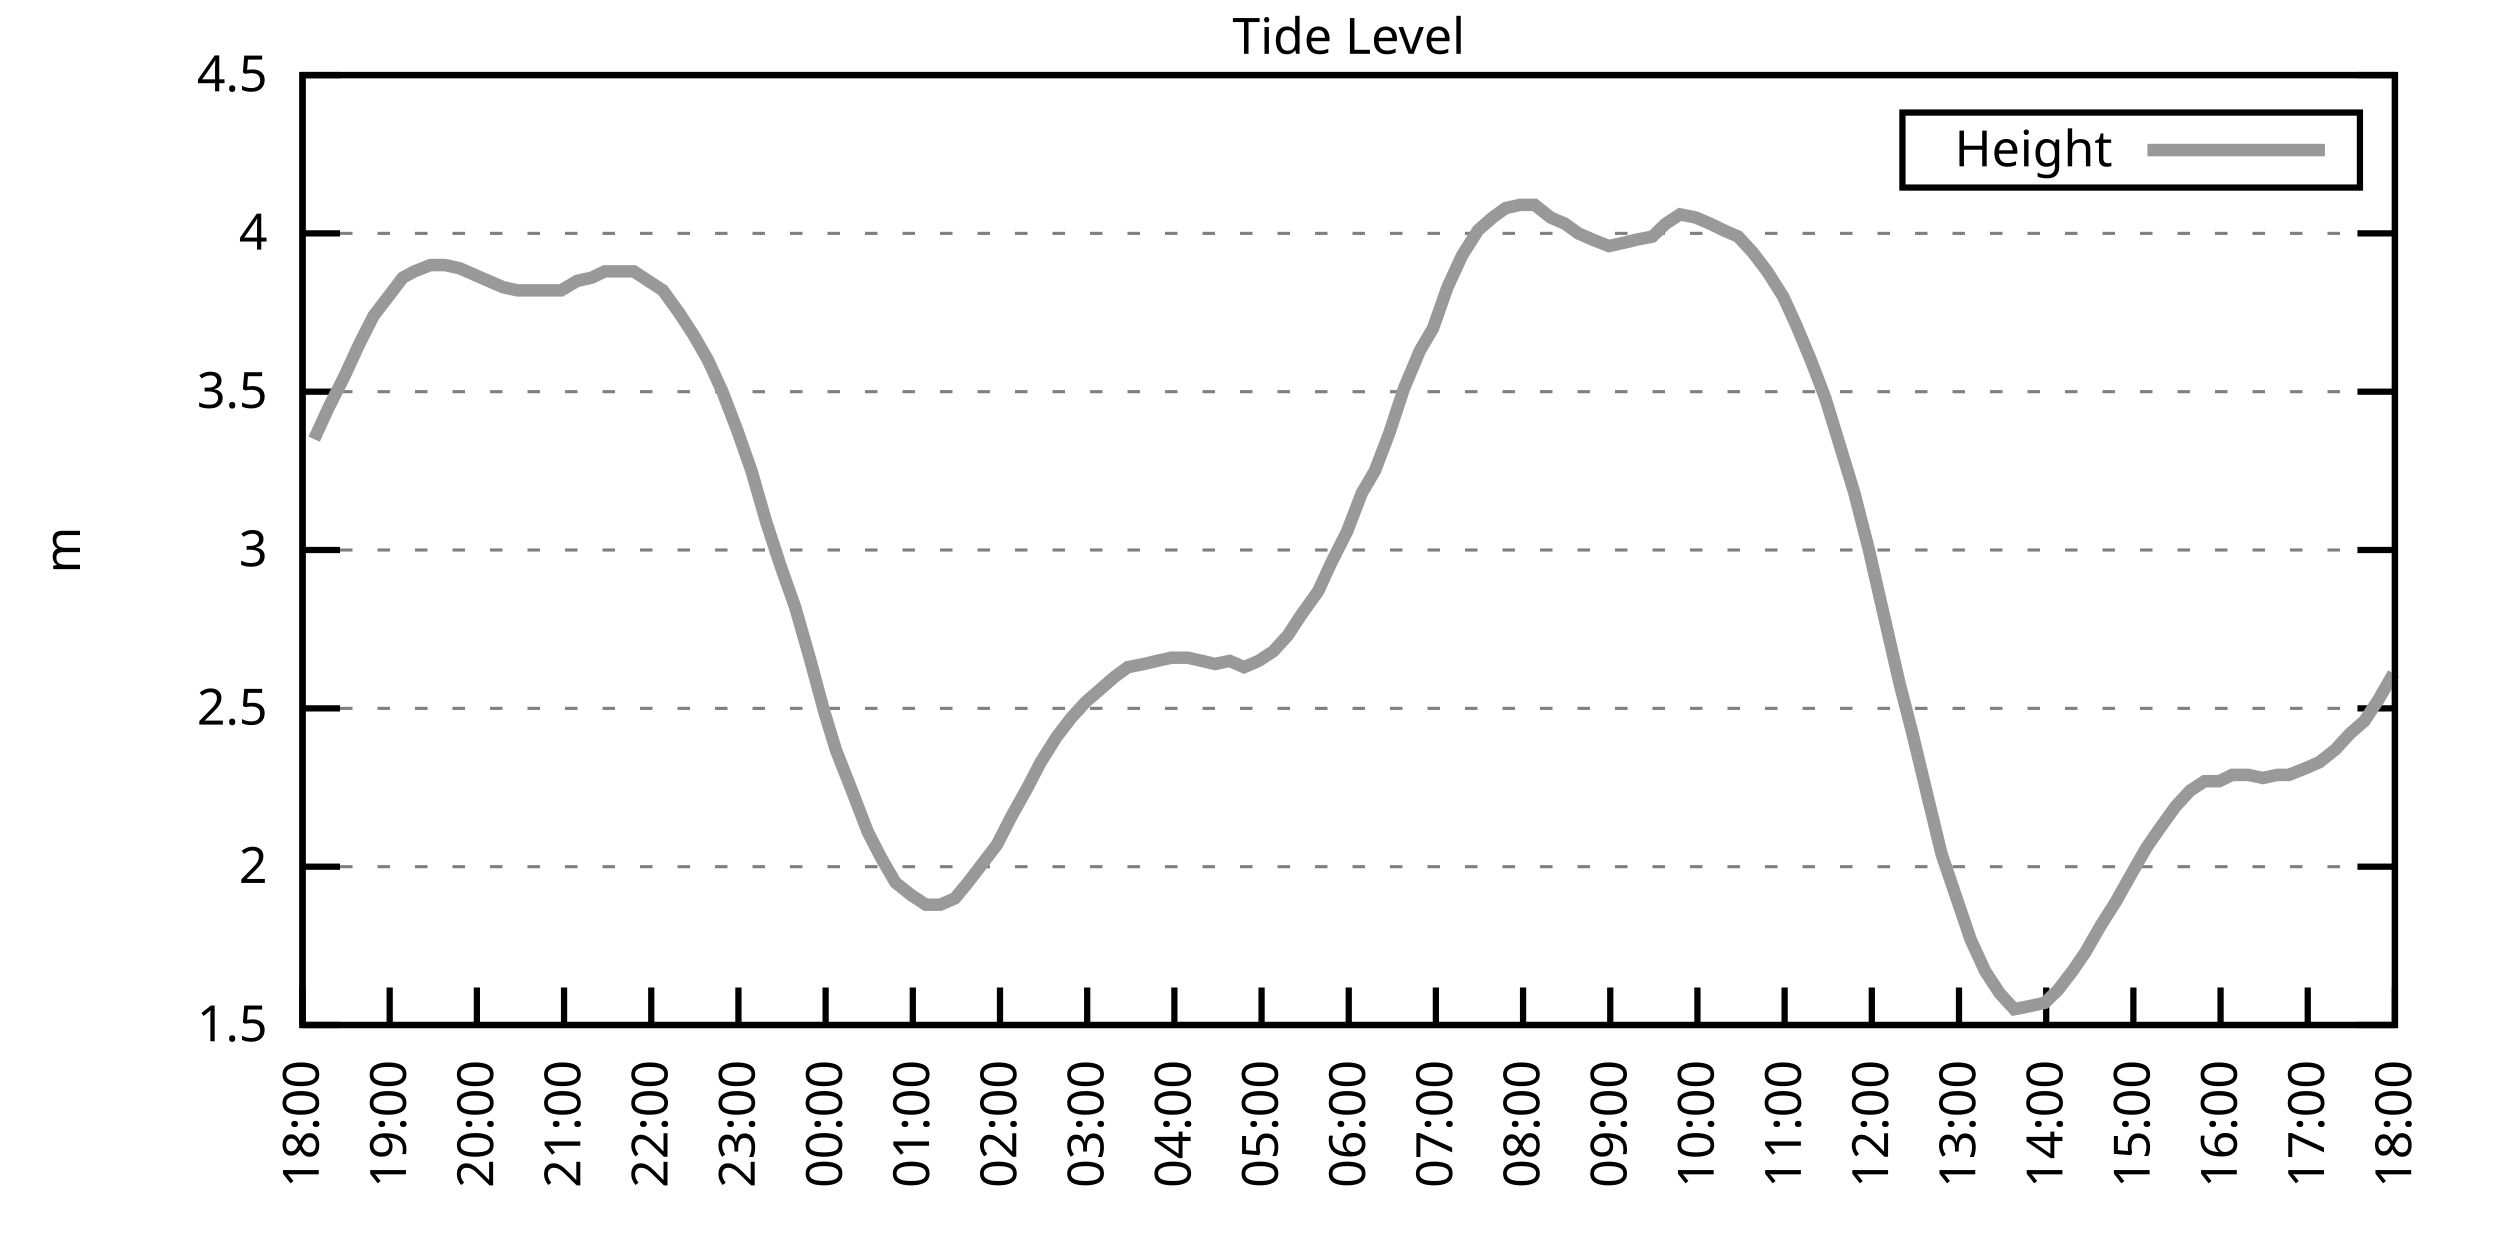
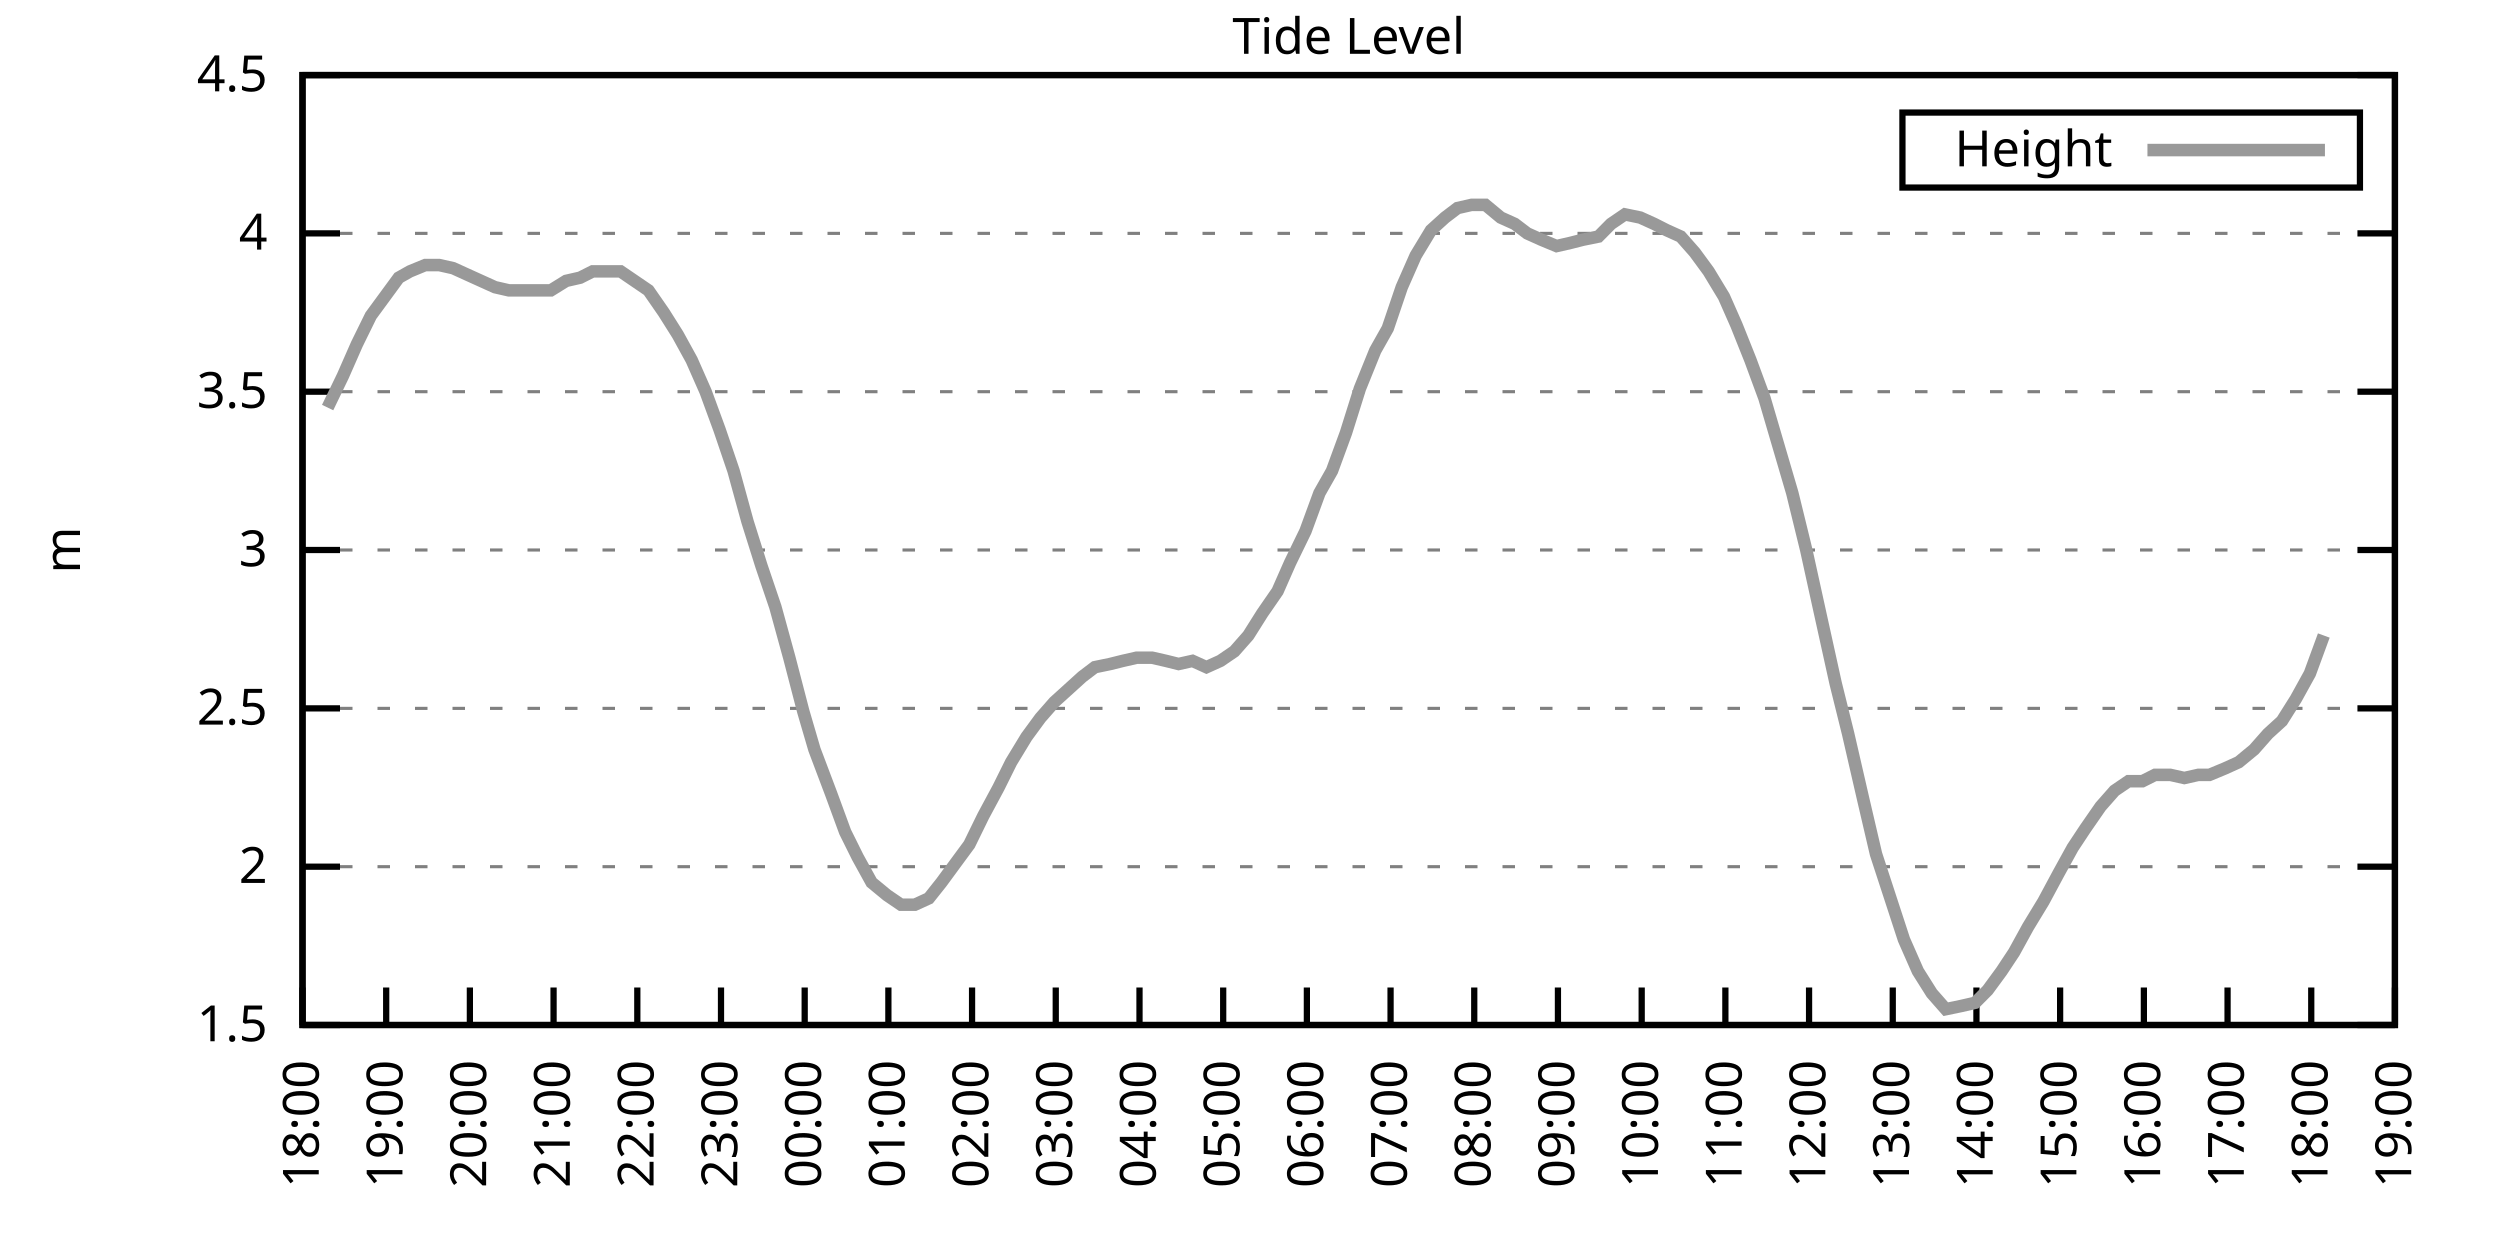
<svg xmlns="http://www.w3.org/2000/svg" xmlns:xlink="http://www.w3.org/1999/xlink" width="400" height="200" viewBox="0 0 400 200">
  <g id="gnuplot_canvas">
    <rect x="0" y="0" width="400" height="200" fill="none" />
    <defs>
      <circle id="gpDot" r="0.5" stroke-width="0.5" stroke="currentColor" />
      <path id="gpPt0" stroke-width="0.333" stroke="currentColor" d="M-1,0 h2 M0,-1 v2" />
      <path id="gpPt1" stroke-width="0.333" stroke="currentColor" d="M-1,-1 L1,1 M1,-1 L-1,1" />
      <path id="gpPt2" stroke-width="0.333" stroke="currentColor" d="M-1,0 L1,0 M0,-1 L0,1 M-1,-1 L1,1 M-1,1 L1,-1" />
      <rect id="gpPt3" stroke-width="0.333" stroke="currentColor" x="-1" y="-1" width="2" height="2" />
      <rect id="gpPt4" stroke-width="0.333" stroke="currentColor" fill="currentColor" x="-1" y="-1" width="2" height="2" />
      <circle id="gpPt5" stroke-width="0.333" stroke="currentColor" cx="0" cy="0" r="1" />
      <use xlink:href="#gpPt5" id="gpPt6" fill="currentColor" stroke="none" />
      <path id="gpPt7" stroke-width="0.333" stroke="currentColor" d="M0,-1.33 L-1.33,0.67 L1.33,0.67 z" />
      <use xlink:href="#gpPt7" id="gpPt8" fill="currentColor" stroke="none" />
      <use xlink:href="#gpPt7" id="gpPt9" stroke="currentColor" transform="rotate(180)" />
      <use xlink:href="#gpPt9" id="gpPt10" fill="currentColor" stroke="none" />
      <use xlink:href="#gpPt3" id="gpPt11" stroke="currentColor" transform="rotate(45)" />
      <use xlink:href="#gpPt11" id="gpPt12" fill="currentColor" stroke="none" />
      <path id="gpPt13" stroke-width="0.333" stroke="currentColor" d="M0,1.330 L1.265,0.411 L0.782,-1.067 L-0.782,-1.076 L-1.265,0.411 z" />
      <use xlink:href="#gpPt13" id="gpPt14" fill="currentColor" stroke="none" />
      <filter id="textbox" filterUnits="objectBoundingBox" x="0" y="0" height="1" width="1">
        <feFlood flood-color="white" flood-opacity="1" result="bgnd" />
        <feComposite in="SourceGraphic" in2="bgnd" operator="atop" />
      </filter>
      <filter id="greybox" filterUnits="objectBoundingBox" x="0" y="0" height="1" width="1">
        <feFlood flood-color="lightgrey" flood-opacity="1" result="grey" />
        <feComposite in="SourceGraphic" in2="grey" operator="atop" />
      </filter>
    </defs>
    <g fill="none" color="white" stroke="currentColor" stroke-width="1.00" stroke-linecap="butt" stroke-linejoin="miter">
</g>
    <g fill="none" color="black" stroke="currentColor" stroke-width="1.00" stroke-linecap="butt" stroke-linejoin="miter">
      <g stroke="none" shape-rendering="crispEdges">
        <polygon fill="rgb(255, 255, 255)" points="48.40,164.00 383.18,164.00 383.18,12.02 48.40,12.02 " />
      </g>
    </g>
    <g fill="none" color="black" stroke="currentColor" stroke-width="1.00" stroke-linecap="butt" stroke-linejoin="miter">
</g>
    <g fill="none" color="black" stroke="black" stroke-width="0.50" stroke-linecap="butt" stroke-linejoin="miter">
</g>
    <g fill="none" color="gray" stroke="currentColor" stroke-width="0.50" stroke-linecap="butt" stroke-linejoin="miter">
      <path stroke="gray" stroke-dasharray="2,4" class="gridline" d="M48.40,164.00 L383.19,164.00  " />
    </g>
    <g fill="none" color="gray" stroke="gray" stroke-width="1.00" stroke-linecap="butt" stroke-linejoin="miter">
</g>
    <g fill="none" color="black" stroke="currentColor" stroke-width="1.00" stroke-linecap="butt" stroke-linejoin="miter">
      <path stroke="black" d="M48.40,164.00 L54.40,164.00 M383.19,164.00 L377.19,164.00  " />
      <g transform="translate(42.80,166.60)" stroke="none" fill="black" font-family="Sans" font-size="8.00" text-anchor="end">
        <text>
          <tspan font-family="Sans"> 1.5</tspan>
        </text>
      </g>
    </g>
    <g fill="none" color="black" stroke="currentColor" stroke-width="1.00" stroke-linecap="butt" stroke-linejoin="miter">
</g>
    <g fill="none" color="black" stroke="black" stroke-width="0.50" stroke-linecap="butt" stroke-linejoin="miter">
</g>
    <g fill="none" color="gray" stroke="currentColor" stroke-width="0.50" stroke-linecap="butt" stroke-linejoin="miter">
      <path stroke="gray" stroke-dasharray="2,4" class="gridline" d="M48.40,138.67 L383.19,138.67  " />
    </g>
    <g fill="none" color="gray" stroke="gray" stroke-width="1.00" stroke-linecap="butt" stroke-linejoin="miter">
</g>
    <g fill="none" color="black" stroke="currentColor" stroke-width="1.00" stroke-linecap="butt" stroke-linejoin="miter">
      <path stroke="black" d="M48.40,138.67 L54.40,138.67 M383.19,138.67 L377.19,138.67  " />
      <g transform="translate(42.80,141.27)" stroke="none" fill="black" font-family="Sans" font-size="8.00" text-anchor="end">
        <text>
          <tspan font-family="Sans"> 2</tspan>
        </text>
      </g>
    </g>
    <g fill="none" color="black" stroke="currentColor" stroke-width="1.00" stroke-linecap="butt" stroke-linejoin="miter">
</g>
    <g fill="none" color="black" stroke="black" stroke-width="0.50" stroke-linecap="butt" stroke-linejoin="miter">
</g>
    <g fill="none" color="gray" stroke="currentColor" stroke-width="0.50" stroke-linecap="butt" stroke-linejoin="miter">
      <path stroke="gray" stroke-dasharray="2,4" class="gridline" d="M48.40,113.34 L383.19,113.34  " />
    </g>
    <g fill="none" color="gray" stroke="gray" stroke-width="1.00" stroke-linecap="butt" stroke-linejoin="miter">
</g>
    <g fill="none" color="black" stroke="currentColor" stroke-width="1.00" stroke-linecap="butt" stroke-linejoin="miter">
      <path stroke="black" d="M48.40,113.34 L54.40,113.34 M383.19,113.34 L377.19,113.34  " />
      <g transform="translate(42.80,115.94)" stroke="none" fill="black" font-family="Sans" font-size="8.00" text-anchor="end">
        <text>
          <tspan font-family="Sans"> 2.5</tspan>
        </text>
      </g>
    </g>
    <g fill="none" color="black" stroke="currentColor" stroke-width="1.00" stroke-linecap="butt" stroke-linejoin="miter">
</g>
    <g fill="none" color="black" stroke="black" stroke-width="0.50" stroke-linecap="butt" stroke-linejoin="miter">
</g>
    <g fill="none" color="gray" stroke="currentColor" stroke-width="0.50" stroke-linecap="butt" stroke-linejoin="miter">
      <path stroke="gray" stroke-dasharray="2,4" class="gridline" d="M48.40,88.00 L383.19,88.00  " />
    </g>
    <g fill="none" color="gray" stroke="gray" stroke-width="1.00" stroke-linecap="butt" stroke-linejoin="miter">
</g>
    <g fill="none" color="black" stroke="currentColor" stroke-width="1.00" stroke-linecap="butt" stroke-linejoin="miter">
      <path stroke="black" d="M48.40,88.00 L54.40,88.00 M383.19,88.00 L377.19,88.00  " />
      <g transform="translate(42.80,90.60)" stroke="none" fill="black" font-family="Sans" font-size="8.00" text-anchor="end">
        <text>
          <tspan font-family="Sans"> 3</tspan>
        </text>
      </g>
    </g>
    <g fill="none" color="black" stroke="currentColor" stroke-width="1.00" stroke-linecap="butt" stroke-linejoin="miter">
</g>
    <g fill="none" color="black" stroke="black" stroke-width="0.50" stroke-linecap="butt" stroke-linejoin="miter">
</g>
    <g fill="none" color="gray" stroke="currentColor" stroke-width="0.50" stroke-linecap="butt" stroke-linejoin="miter">
      <path stroke="gray" stroke-dasharray="2,4" class="gridline" d="M48.40,62.67 L383.19,62.67  " />
    </g>
    <g fill="none" color="gray" stroke="gray" stroke-width="1.00" stroke-linecap="butt" stroke-linejoin="miter">
</g>
    <g fill="none" color="black" stroke="currentColor" stroke-width="1.00" stroke-linecap="butt" stroke-linejoin="miter">
      <path stroke="black" d="M48.40,62.67 L54.40,62.67 M383.19,62.67 L377.19,62.67  " />
      <g transform="translate(42.80,65.27)" stroke="none" fill="black" font-family="Sans" font-size="8.00" text-anchor="end">
        <text>
          <tspan font-family="Sans"> 3.5</tspan>
        </text>
      </g>
    </g>
    <g fill="none" color="black" stroke="currentColor" stroke-width="1.00" stroke-linecap="butt" stroke-linejoin="miter">
</g>
    <g fill="none" color="black" stroke="black" stroke-width="0.50" stroke-linecap="butt" stroke-linejoin="miter">
</g>
    <g fill="none" color="gray" stroke="currentColor" stroke-width="0.50" stroke-linecap="butt" stroke-linejoin="miter">
      <path stroke="gray" stroke-dasharray="2,4" class="gridline" d="M48.40,37.34 L383.19,37.34  " />
    </g>
    <g fill="none" color="gray" stroke="gray" stroke-width="1.00" stroke-linecap="butt" stroke-linejoin="miter">
</g>
    <g fill="none" color="black" stroke="currentColor" stroke-width="1.00" stroke-linecap="butt" stroke-linejoin="miter">
      <path stroke="black" d="M48.40,37.34 L54.40,37.34 M383.19,37.34 L377.19,37.34  " />
      <g transform="translate(42.80,39.94)" stroke="none" fill="black" font-family="Sans" font-size="8.00" text-anchor="end">
        <text>
          <tspan font-family="Sans"> 4</tspan>
        </text>
      </g>
    </g>
    <g fill="none" color="black" stroke="currentColor" stroke-width="1.00" stroke-linecap="butt" stroke-linejoin="miter">
</g>
    <g fill="none" color="black" stroke="black" stroke-width="0.50" stroke-linecap="butt" stroke-linejoin="miter">
</g>
    <g fill="none" color="gray" stroke="currentColor" stroke-width="0.50" stroke-linecap="butt" stroke-linejoin="miter">
      <path stroke="gray" stroke-dasharray="2,4" class="gridline" d="M48.40,12.01 L383.19,12.01  " />
    </g>
    <g fill="none" color="gray" stroke="gray" stroke-width="1.00" stroke-linecap="butt" stroke-linejoin="miter">
</g>
    <g fill="none" color="black" stroke="currentColor" stroke-width="1.00" stroke-linecap="butt" stroke-linejoin="miter">
      <path stroke="black" d="M48.40,12.01 L54.40,12.01 M383.19,12.01 L377.19,12.01  " />
      <g transform="translate(42.80,14.61)" stroke="none" fill="black" font-family="Sans" font-size="8.00" text-anchor="end">
        <text>
          <tspan font-family="Sans"> 4.5</tspan>
        </text>
      </g>
    </g>
    <g fill="none" color="black" stroke="currentColor" stroke-width="1.00" stroke-linecap="butt" stroke-linejoin="miter">
      <path stroke="black" d="M48.40,164.00 L48.40,158.00  " />
      <g transform="translate(51.00,169.60) rotate(270.00)" stroke="none" fill="black" font-family="Sans" font-size="8.00" text-anchor="end">
        <text>
          <tspan font-family="Sans">18:00</tspan>
        </text>
      </g>
    </g>
    <g fill="none" color="black" stroke="currentColor" stroke-width="1.00" stroke-linecap="butt" stroke-linejoin="miter">
-       <path stroke="black" d="M62.35,164.00 L62.35,158.00  " />
-       <g transform="translate(64.95,169.60) rotate(270.00)" stroke="none" fill="black" font-family="Sans" font-size="8.00" text-anchor="end">
+       <path stroke="black" d="M61.79,164.00 L61.79,158.00  " />
+       <g transform="translate(64.39,169.60) rotate(270.00)" stroke="none" fill="black" font-family="Sans" font-size="8.00" text-anchor="end">
        <text>
          <tspan font-family="Sans">19:00</tspan>
        </text>
      </g>
    </g>
    <g fill="none" color="black" stroke="currentColor" stroke-width="1.00" stroke-linecap="butt" stroke-linejoin="miter">
-       <path stroke="black" d="M76.30,164.00 L76.30,158.00  " />
-       <g transform="translate(78.90,169.60) rotate(270.00)" stroke="none" fill="black" font-family="Sans" font-size="8.00" text-anchor="end">
+       <path stroke="black" d="M75.18,164.00 L75.18,158.00  " />
+       <g transform="translate(77.78,169.60) rotate(270.00)" stroke="none" fill="black" font-family="Sans" font-size="8.00" text-anchor="end">
        <text>
          <tspan font-family="Sans">20:00</tspan>
        </text>
      </g>
    </g>
    <g fill="none" color="black" stroke="currentColor" stroke-width="1.00" stroke-linecap="butt" stroke-linejoin="miter">
-       <path stroke="black" d="M90.25,164.00 L90.25,158.00  " />
-       <g transform="translate(92.85,169.60) rotate(270.00)" stroke="none" fill="black" font-family="Sans" font-size="8.00" text-anchor="end">
+       <path stroke="black" d="M88.57,164.00 L88.57,158.00  " />
+       <g transform="translate(91.17,169.60) rotate(270.00)" stroke="none" fill="black" font-family="Sans" font-size="8.00" text-anchor="end">
        <text>
          <tspan font-family="Sans">21:00</tspan>
        </text>
      </g>
    </g>
    <g fill="none" color="black" stroke="currentColor" stroke-width="1.00" stroke-linecap="butt" stroke-linejoin="miter">
-       <path stroke="black" d="M104.20,164.00 L104.20,158.00  " />
-       <g transform="translate(106.80,169.60) rotate(270.00)" stroke="none" fill="black" font-family="Sans" font-size="8.00" text-anchor="end">
+       <path stroke="black" d="M101.97,164.00 L101.97,158.00  " />
+       <g transform="translate(104.57,169.60) rotate(270.00)" stroke="none" fill="black" font-family="Sans" font-size="8.00" text-anchor="end">
        <text>
          <tspan font-family="Sans">22:00</tspan>
        </text>
      </g>
    </g>
    <g fill="none" color="black" stroke="currentColor" stroke-width="1.00" stroke-linecap="butt" stroke-linejoin="miter">
-       <path stroke="black" d="M118.15,164.00 L118.15,158.00  " />
-       <g transform="translate(120.75,169.60) rotate(270.00)" stroke="none" fill="black" font-family="Sans" font-size="8.00" text-anchor="end">
+       <path stroke="black" d="M115.36,164.00 L115.36,158.00  " />
+       <g transform="translate(117.96,169.60) rotate(270.00)" stroke="none" fill="black" font-family="Sans" font-size="8.00" text-anchor="end">
        <text>
          <tspan font-family="Sans">23:00</tspan>
        </text>
      </g>
    </g>
    <g fill="none" color="black" stroke="currentColor" stroke-width="1.00" stroke-linecap="butt" stroke-linejoin="miter">
-       <path stroke="black" d="M132.10,164.00 L132.10,158.00  " />
-       <g transform="translate(134.70,169.60) rotate(270.00)" stroke="none" fill="black" font-family="Sans" font-size="8.00" text-anchor="end">
+       <path stroke="black" d="M128.75,164.00 L128.75,158.00  " />
+       <g transform="translate(131.35,169.60) rotate(270.00)" stroke="none" fill="black" font-family="Sans" font-size="8.00" text-anchor="end">
        <text>
          <tspan font-family="Sans">00:00</tspan>
        </text>
      </g>
    </g>
    <g fill="none" color="black" stroke="currentColor" stroke-width="1.00" stroke-linecap="butt" stroke-linejoin="miter">
-       <path stroke="black" d="M146.05,164.00 L146.05,158.00  " />
-       <g transform="translate(148.65,169.60) rotate(270.00)" stroke="none" fill="black" font-family="Sans" font-size="8.00" text-anchor="end">
+       <path stroke="black" d="M142.14,164.00 L142.14,158.00  " />
+       <g transform="translate(144.74,169.60) rotate(270.00)" stroke="none" fill="black" font-family="Sans" font-size="8.00" text-anchor="end">
        <text>
          <tspan font-family="Sans">01:00</tspan>
        </text>
      </g>
    </g>
    <g fill="none" color="black" stroke="currentColor" stroke-width="1.00" stroke-linecap="butt" stroke-linejoin="miter">
-       <path stroke="black" d="M160.00,164.00 L160.00,158.00  " />
-       <g transform="translate(162.60,169.60) rotate(270.00)" stroke="none" fill="black" font-family="Sans" font-size="8.00" text-anchor="end">
+       <path stroke="black" d="M155.53,164.00 L155.53,158.00  " />
+       <g transform="translate(158.13,169.60) rotate(270.00)" stroke="none" fill="black" font-family="Sans" font-size="8.00" text-anchor="end">
        <text>
          <tspan font-family="Sans">02:00</tspan>
        </text>
      </g>
    </g>
    <g fill="none" color="black" stroke="currentColor" stroke-width="1.00" stroke-linecap="butt" stroke-linejoin="miter">
-       <path stroke="black" d="M173.95,164.00 L173.95,158.00  " />
-       <g transform="translate(176.55,169.60) rotate(270.00)" stroke="none" fill="black" font-family="Sans" font-size="8.00" text-anchor="end">
+       <path stroke="black" d="M168.92,164.00 L168.92,158.00  " />
+       <g transform="translate(171.52,169.60) rotate(270.00)" stroke="none" fill="black" font-family="Sans" font-size="8.00" text-anchor="end">
        <text>
          <tspan font-family="Sans">03:00</tspan>
        </text>
      </g>
    </g>
    <g fill="none" color="black" stroke="currentColor" stroke-width="1.00" stroke-linecap="butt" stroke-linejoin="miter">
-       <path stroke="black" d="M187.90,164.00 L187.90,158.00  " />
-       <g transform="translate(190.50,169.60) rotate(270.00)" stroke="none" fill="black" font-family="Sans" font-size="8.00" text-anchor="end">
+       <path stroke="black" d="M182.32,164.00 L182.32,158.00  " />
+       <g transform="translate(184.92,169.60) rotate(270.00)" stroke="none" fill="black" font-family="Sans" font-size="8.00" text-anchor="end">
        <text>
          <tspan font-family="Sans">04:00</tspan>
        </text>
      </g>
    </g>
    <g fill="none" color="black" stroke="currentColor" stroke-width="1.00" stroke-linecap="butt" stroke-linejoin="miter">
-       <path stroke="black" d="M201.85,164.00 L201.85,158.00  " />
-       <g transform="translate(204.45,169.60) rotate(270.00)" stroke="none" fill="black" font-family="Sans" font-size="8.00" text-anchor="end">
+       <path stroke="black" d="M195.71,164.00 L195.71,158.00  " />
+       <g transform="translate(198.31,169.60) rotate(270.00)" stroke="none" fill="black" font-family="Sans" font-size="8.00" text-anchor="end">
        <text>
          <tspan font-family="Sans">05:00</tspan>
        </text>
      </g>
    </g>
    <g fill="none" color="black" stroke="currentColor" stroke-width="1.00" stroke-linecap="butt" stroke-linejoin="miter">
-       <path stroke="black" d="M215.80,164.00 L215.80,158.00  " />
-       <g transform="translate(218.40,169.60) rotate(270.00)" stroke="none" fill="black" font-family="Sans" font-size="8.00" text-anchor="end">
+       <path stroke="black" d="M209.10,164.00 L209.10,158.00  " />
+       <g transform="translate(211.70,169.60) rotate(270.00)" stroke="none" fill="black" font-family="Sans" font-size="8.00" text-anchor="end">
        <text>
          <tspan font-family="Sans">06:00</tspan>
        </text>
      </g>
    </g>
    <g fill="none" color="black" stroke="currentColor" stroke-width="1.00" stroke-linecap="butt" stroke-linejoin="miter">
-       <path stroke="black" d="M229.74,164.00 L229.74,158.00  " />
-       <g transform="translate(232.34,169.60) rotate(270.00)" stroke="none" fill="black" font-family="Sans" font-size="8.00" text-anchor="end">
+       <path stroke="black" d="M222.49,164.00 L222.49,158.00  " />
+       <g transform="translate(225.09,169.60) rotate(270.00)" stroke="none" fill="black" font-family="Sans" font-size="8.00" text-anchor="end">
        <text>
          <tspan font-family="Sans">07:00</tspan>
        </text>
      </g>
    </g>
    <g fill="none" color="black" stroke="currentColor" stroke-width="1.00" stroke-linecap="butt" stroke-linejoin="miter">
-       <path stroke="black" d="M243.69,164.00 L243.69,158.00  " />
-       <g transform="translate(246.29,169.60) rotate(270.00)" stroke="none" fill="black" font-family="Sans" font-size="8.00" text-anchor="end">
+       <path stroke="black" d="M235.88,164.00 L235.88,158.00  " />
+       <g transform="translate(238.48,169.60) rotate(270.00)" stroke="none" fill="black" font-family="Sans" font-size="8.00" text-anchor="end">
        <text>
          <tspan font-family="Sans">08:00</tspan>
        </text>
      </g>
    </g>
    <g fill="none" color="black" stroke="currentColor" stroke-width="1.00" stroke-linecap="butt" stroke-linejoin="miter">
-       <path stroke="black" d="M257.64,164.00 L257.64,158.00  " />
-       <g transform="translate(260.24,169.60) rotate(270.00)" stroke="none" fill="black" font-family="Sans" font-size="8.00" text-anchor="end">
+       <path stroke="black" d="M249.27,164.00 L249.27,158.00  " />
+       <g transform="translate(251.87,169.60) rotate(270.00)" stroke="none" fill="black" font-family="Sans" font-size="8.00" text-anchor="end">
        <text>
          <tspan font-family="Sans">09:00</tspan>
        </text>
      </g>
    </g>
    <g fill="none" color="black" stroke="currentColor" stroke-width="1.00" stroke-linecap="butt" stroke-linejoin="miter">
-       <path stroke="black" d="M271.59,164.00 L271.59,158.00  " />
-       <g transform="translate(274.19,169.60) rotate(270.00)" stroke="none" fill="black" font-family="Sans" font-size="8.00" text-anchor="end">
+       <path stroke="black" d="M262.67,164.00 L262.67,158.00  " />
+       <g transform="translate(265.27,169.60) rotate(270.00)" stroke="none" fill="black" font-family="Sans" font-size="8.00" text-anchor="end">
        <text>
          <tspan font-family="Sans">10:00</tspan>
        </text>
      </g>
    </g>
    <g fill="none" color="black" stroke="currentColor" stroke-width="1.00" stroke-linecap="butt" stroke-linejoin="miter">
-       <path stroke="black" d="M285.54,164.00 L285.54,158.00  " />
-       <g transform="translate(288.14,169.60) rotate(270.00)" stroke="none" fill="black" font-family="Sans" font-size="8.00" text-anchor="end">
+       <path stroke="black" d="M276.06,164.00 L276.06,158.00  " />
+       <g transform="translate(278.66,169.60) rotate(270.00)" stroke="none" fill="black" font-family="Sans" font-size="8.00" text-anchor="end">
        <text>
          <tspan font-family="Sans">11:00</tspan>
        </text>
      </g>
    </g>
    <g fill="none" color="black" stroke="currentColor" stroke-width="1.00" stroke-linecap="butt" stroke-linejoin="miter">
-       <path stroke="black" d="M299.49,164.00 L299.49,158.00  " />
-       <g transform="translate(302.09,169.60) rotate(270.00)" stroke="none" fill="black" font-family="Sans" font-size="8.00" text-anchor="end">
+       <path stroke="black" d="M289.45,164.00 L289.45,158.00  " />
+       <g transform="translate(292.05,169.60) rotate(270.00)" stroke="none" fill="black" font-family="Sans" font-size="8.00" text-anchor="end">
        <text>
          <tspan font-family="Sans">12:00</tspan>
        </text>
      </g>
    </g>
    <g fill="none" color="black" stroke="currentColor" stroke-width="1.00" stroke-linecap="butt" stroke-linejoin="miter">
-       <path stroke="black" d="M313.44,164.00 L313.44,158.00  " />
-       <g transform="translate(316.04,169.60) rotate(270.00)" stroke="none" fill="black" font-family="Sans" font-size="8.00" text-anchor="end">
+       <path stroke="black" d="M302.84,164.00 L302.84,158.00  " />
+       <g transform="translate(305.44,169.60) rotate(270.00)" stroke="none" fill="black" font-family="Sans" font-size="8.00" text-anchor="end">
        <text>
          <tspan font-family="Sans">13:00</tspan>
        </text>
      </g>
    </g>
    <g fill="none" color="black" stroke="currentColor" stroke-width="1.00" stroke-linecap="butt" stroke-linejoin="miter">
-       <path stroke="black" d="M327.39,164.00 L327.39,158.00  " />
-       <g transform="translate(329.99,169.60) rotate(270.00)" stroke="none" fill="black" font-family="Sans" font-size="8.00" text-anchor="end">
+       <path stroke="black" d="M316.23,164.00 L316.23,158.00  " />
+       <g transform="translate(318.83,169.60) rotate(270.00)" stroke="none" fill="black" font-family="Sans" font-size="8.00" text-anchor="end">
        <text>
          <tspan font-family="Sans">14:00</tspan>
        </text>
      </g>
    </g>
    <g fill="none" color="black" stroke="currentColor" stroke-width="1.00" stroke-linecap="butt" stroke-linejoin="miter">
-       <path stroke="black" d="M341.34,164.00 L341.34,158.00  " />
-       <g transform="translate(343.94,169.60) rotate(270.00)" stroke="none" fill="black" font-family="Sans" font-size="8.00" text-anchor="end">
+       <path stroke="black" d="M329.62,164.00 L329.62,158.00  " />
+       <g transform="translate(332.22,169.60) rotate(270.00)" stroke="none" fill="black" font-family="Sans" font-size="8.00" text-anchor="end">
        <text>
          <tspan font-family="Sans">15:00</tspan>
        </text>
      </g>
    </g>
    <g fill="none" color="black" stroke="currentColor" stroke-width="1.00" stroke-linecap="butt" stroke-linejoin="miter">
-       <path stroke="black" d="M355.29,164.00 L355.29,158.00  " />
-       <g transform="translate(357.89,169.60) rotate(270.00)" stroke="none" fill="black" font-family="Sans" font-size="8.00" text-anchor="end">
+       <path stroke="black" d="M343.02,164.00 L343.02,158.00  " />
+       <g transform="translate(345.62,169.60) rotate(270.00)" stroke="none" fill="black" font-family="Sans" font-size="8.00" text-anchor="end">
        <text>
          <tspan font-family="Sans">16:00</tspan>
        </text>
      </g>
    </g>
    <g fill="none" color="black" stroke="currentColor" stroke-width="1.00" stroke-linecap="butt" stroke-linejoin="miter">
-       <path stroke="black" d="M369.24,164.00 L369.24,158.00  " />
-       <g transform="translate(371.84,169.60) rotate(270.00)" stroke="none" fill="black" font-family="Sans" font-size="8.00" text-anchor="end">
+       <path stroke="black" d="M356.41,164.00 L356.41,158.00  " />
+       <g transform="translate(359.01,169.60) rotate(270.00)" stroke="none" fill="black" font-family="Sans" font-size="8.00" text-anchor="end">
        <text>
          <tspan font-family="Sans">17:00</tspan>
+         </text>
+       </g>
+     </g>
+     <g fill="none" color="black" stroke="currentColor" stroke-width="1.00" stroke-linecap="butt" stroke-linejoin="miter">
+       <path stroke="black" d="M369.80,164.00 L369.80,158.00  " />
+       <g transform="translate(372.40,169.60) rotate(270.00)" stroke="none" fill="black" font-family="Sans" font-size="8.00" text-anchor="end">
+         <text>
+           <tspan font-family="Sans">18:00</tspan>
        </text>
      </g>
    </g>
    <g fill="none" color="black" stroke="currentColor" stroke-width="1.00" stroke-linecap="butt" stroke-linejoin="miter">
      <path stroke="black" d="M383.19,164.00 L383.19,158.00  " />
      <g transform="translate(385.79,169.60) rotate(270.00)" stroke="none" fill="black" font-family="Sans" font-size="8.00" text-anchor="end">
        <text>
-           <tspan font-family="Sans">18:00</tspan>
+           <tspan font-family="Sans">19:00</tspan>
        </text>
      </g>
    </g>
    <g fill="none" color="black" stroke="currentColor" stroke-width="1.00" stroke-linecap="butt" stroke-linejoin="miter">
</g>
    <g fill="none" color="black" stroke="currentColor" stroke-width="1.00" stroke-linecap="butt" stroke-linejoin="miter">
      <path stroke="black" d="M48.40,12.01 L48.40,164.00 L383.19,164.00 L383.19,12.01 L48.40,12.01 Z  " />
    </g>
    <g fill="none" color="black" stroke="currentColor" stroke-width="1.00" stroke-linecap="butt" stroke-linejoin="miter">
</g>
    <g fill="none" color="black" stroke="currentColor" stroke-width="1.00" stroke-linecap="butt" stroke-linejoin="miter">
      <path stroke="black" d="M304.39,30.01 L304.39,18.01 L377.59,18.01 L377.59,30.01 L304.39,30.01 Z  " />
    </g>
    <g id="Tide_level_plot_1">
      <g fill="none" color="white" stroke="black" stroke-width="2.00" stroke-linecap="butt" stroke-linejoin="miter">
</g>
      <g fill="none" color="black" stroke="currentColor" stroke-width="2.00" stroke-linecap="butt" stroke-linejoin="miter">
        <g transform="translate(337.99,26.61)" stroke="none" fill="black" font-family="Sans" font-size="8.00" text-anchor="end">
          <text>
            <tspan font-family="Sans">Height</tspan>
          </text>
        </g>
      </g>
      <g fill="none" color="black" stroke="currentColor" stroke-width="2.00" stroke-linecap="butt" stroke-linejoin="miter">
-         <path stroke="rgb(153, 153, 153)" d="M343.59,24.01 L371.99,24.01 M50.26,70.27 L52.58,65.21 L55.14,60.14 L57.47,55.07 L59.79,50.51 L62.12,47.47   L64.44,44.43 L66.30,43.42 L68.86,42.41 L71.18,42.41 L73.51,42.91 L75.83,43.93 L78.16,44.94 L80.48,45.95   L82.81,46.46 L85.13,46.46 L87.46,46.46 L89.78,46.46 L92.34,44.94 L94.67,44.43 L96.76,43.42 L99.08,43.42   L101.41,43.42 L103.73,44.94 L106.06,46.46 L108.62,50.01 L110.94,53.55 L113.27,57.61 L115.59,62.67 L117.92,68.75   L120.24,75.34 L122.57,83.45 L124.89,90.54 L127.22,97.12 L129.54,105.23 L131.87,113.84 L133.72,119.92 L136.51,127.02   L138.84,133.10 L140.93,137.15 L143.26,141.20 L145.81,143.23 L148.14,144.75 L150.46,144.75 L152.79,143.73 L154.88,141.20   L157.21,138.16 L159.53,135.12 L161.86,130.56 L164.41,126.00 L166.51,121.95 L169.06,117.90 L171.39,114.86 L173.71,112.32   L176.04,110.30 L178.36,108.27 L180.46,106.75 L183.01,106.24 L185.11,105.74 L187.43,105.23 L189.99,105.23 L192.31,105.74   L194.41,106.24 L196.73,105.74 L199.06,106.75 L201.38,105.74 L203.71,104.22 L206.03,101.68 L208.36,98.14 L210.91,94.59   L213.01,90.03 L215.56,84.97 L217.89,78.89 L219.98,75.34 L222.30,69.26 L224.63,62.17 L227.19,56.09 L229.28,52.54   L231.60,45.95 L233.93,40.89 L236.49,36.84 L238.81,34.81 L240.90,33.29 L243.23,32.78 L245.55,32.78 L248.11,34.81   L250.44,35.82 L252.53,37.34 L254.85,38.35 L257.41,39.37 L259.74,38.86 L261.83,38.35 L264.39,37.85 L266.48,35.82   L268.80,34.30 L271.36,34.81 L273.69,35.82 L275.78,36.84 L278.10,37.85 L280.43,40.38 L282.75,43.42 L285.31,47.47   L287.40,52.03 L289.73,57.61 L292.05,63.69 L294.38,71.29 L296.70,78.89 L299.03,88.00 L301.35,98.14 L303.91,109.28   L306.00,117.39 L308.56,128.03 L310.65,136.64 L315.30,150.32 L317.63,155.39 L319.95,158.93 L322.28,161.47 L324.83,160.96   L327.16,160.45 L329.25,158.43 L331.58,155.39 L333.67,152.35 L335.99,148.29 L338.55,144.24 L341.11,139.68 L343.43,135.63   L345.53,132.59 L348.08,129.04 L350.41,126.51 L352.73,124.99 L355.06,124.99 L357.15,123.98 L359.71,123.98 L362.03,124.48   L364.36,123.98 L366.22,123.98 L368.78,122.96 L371.10,121.95 L373.66,119.92 L375.98,117.39 L378.31,115.36 L380.63,111.82   L382.96,107.76  " />
+         <path stroke="rgb(153, 153, 153)" d="M343.59,24.01 L371.99,24.01 M52.42,65.21 L54.87,60.14 L57.10,55.07 L59.34,50.51 L61.57,47.47 L63.80,44.43   L65.59,43.42 L68.04,42.41 L70.27,42.41 L72.50,42.91 L74.74,43.93 L76.97,44.94 L79.20,45.95 L81.43,46.46   L83.66,46.46 L85.90,46.46 L88.13,46.46 L90.58,44.94 L92.82,44.43 L94.82,43.42 L97.06,43.42 L99.29,43.42   L101.52,44.94 L103.75,46.46 L106.21,50.01 L108.44,53.55 L110.67,57.61 L112.90,62.67 L115.13,68.75 L117.37,75.34   L119.60,83.45 L121.83,90.54 L124.06,97.12 L126.29,105.23 L128.53,113.84 L130.31,119.92 L132.99,127.02 L135.22,133.10   L137.23,137.15 L139.46,141.20 L141.92,143.23 L144.15,144.75 L146.38,144.75 L148.61,143.73 L150.62,141.20 L152.85,138.16   L155.09,135.12 L157.32,130.56 L159.77,126.00 L161.78,121.95 L164.24,117.90 L166.47,114.86 L168.70,112.32 L170.93,110.30   L173.17,108.27 L175.17,106.75 L177.63,106.24 L179.64,105.74 L181.87,105.23 L184.32,105.23 L186.56,105.74 L188.57,106.24   L190.80,105.74 L193.03,106.75 L195.26,105.74 L197.49,104.22 L199.73,101.68 L201.96,98.14 L204.41,94.59 L206.42,90.03   L208.88,84.97 L211.11,78.89 L213.12,75.34 L215.35,69.26 L217.58,62.17 L220.04,56.09 L222.04,52.54 L224.28,45.95   L226.51,40.89 L228.96,36.84 L231.20,34.81 L233.20,33.29 L235.44,32.78 L237.67,32.78 L240.12,34.81 L242.36,35.82   L244.36,37.34 L246.60,38.35 L249.05,39.37 L251.28,38.86 L253.29,38.35 L255.75,37.85 L257.76,35.82 L259.99,34.30   L262.44,34.81 L264.67,35.82 L266.68,36.84 L268.92,37.85 L271.15,40.38 L273.38,43.42 L275.83,47.47 L277.84,52.03   L280.07,57.61 L282.31,63.69 L284.54,71.29 L286.77,78.89 L289.00,88.00 L291.23,98.14 L293.69,109.28 L295.70,117.39   L298.15,128.03 L300.16,136.64 L304.63,150.32 L306.86,155.39 L309.09,158.93 L311.32,161.47 L313.78,160.96 L316.01,160.45   L318.02,158.43 L320.25,155.39 L322.26,152.35 L324.49,148.29 L326.95,144.24 L329.40,139.68 L331.63,135.63 L333.64,132.59   L336.10,129.04 L338.33,126.51 L340.56,124.99 L342.79,124.99 L344.80,123.98 L347.26,123.98 L349.49,124.48 L351.72,123.98   L353.51,123.98 L355.96,122.96 L358.19,121.95 L360.65,119.92 L362.88,117.39 L365.11,115.36 L367.34,111.82 L369.58,107.76   L371.81,101.68  " />
      </g>
    </g>
    <g fill="none" color="black" stroke="currentColor" stroke-width="2.00" stroke-linecap="butt" stroke-linejoin="miter">
</g>
    <g fill="none" color="black" stroke="black" stroke-width="1.00" stroke-linecap="butt" stroke-linejoin="miter">
</g>
    <g fill="none" color="black" stroke="currentColor" stroke-width="1.00" stroke-linecap="butt" stroke-linejoin="miter">
      <path stroke="black" d="M48.40,12.01 L48.40,164.00 L383.19,164.00 L383.19,12.01 L48.40,12.01 Z  " />
      <g transform="translate(12.80,88.01) rotate(270.00)" stroke="none" fill="black" font-family="Sans" font-size="8.00" text-anchor="middle">
        <text>
          <tspan font-family="Sans">m</tspan>
        </text>
      </g>
    </g>
    <g fill="none" color="black" stroke="currentColor" stroke-width="1.00" stroke-linecap="butt" stroke-linejoin="miter">
</g>
    <g fill="none" color="black" stroke="currentColor" stroke-width="1.00" stroke-linecap="butt" stroke-linejoin="miter">
      <g transform="translate(215.79,8.61)" stroke="none" fill="black" font-family="Sans" font-size="8.00" text-anchor="middle">
        <text>
          <tspan font-family="Sans">Tide Level</tspan>
        </text>
      </g>
    </g>
    <g fill="none" color="black" stroke="currentColor" stroke-width="1.00" stroke-linecap="butt" stroke-linejoin="miter">
</g>
  </g>
</svg>
